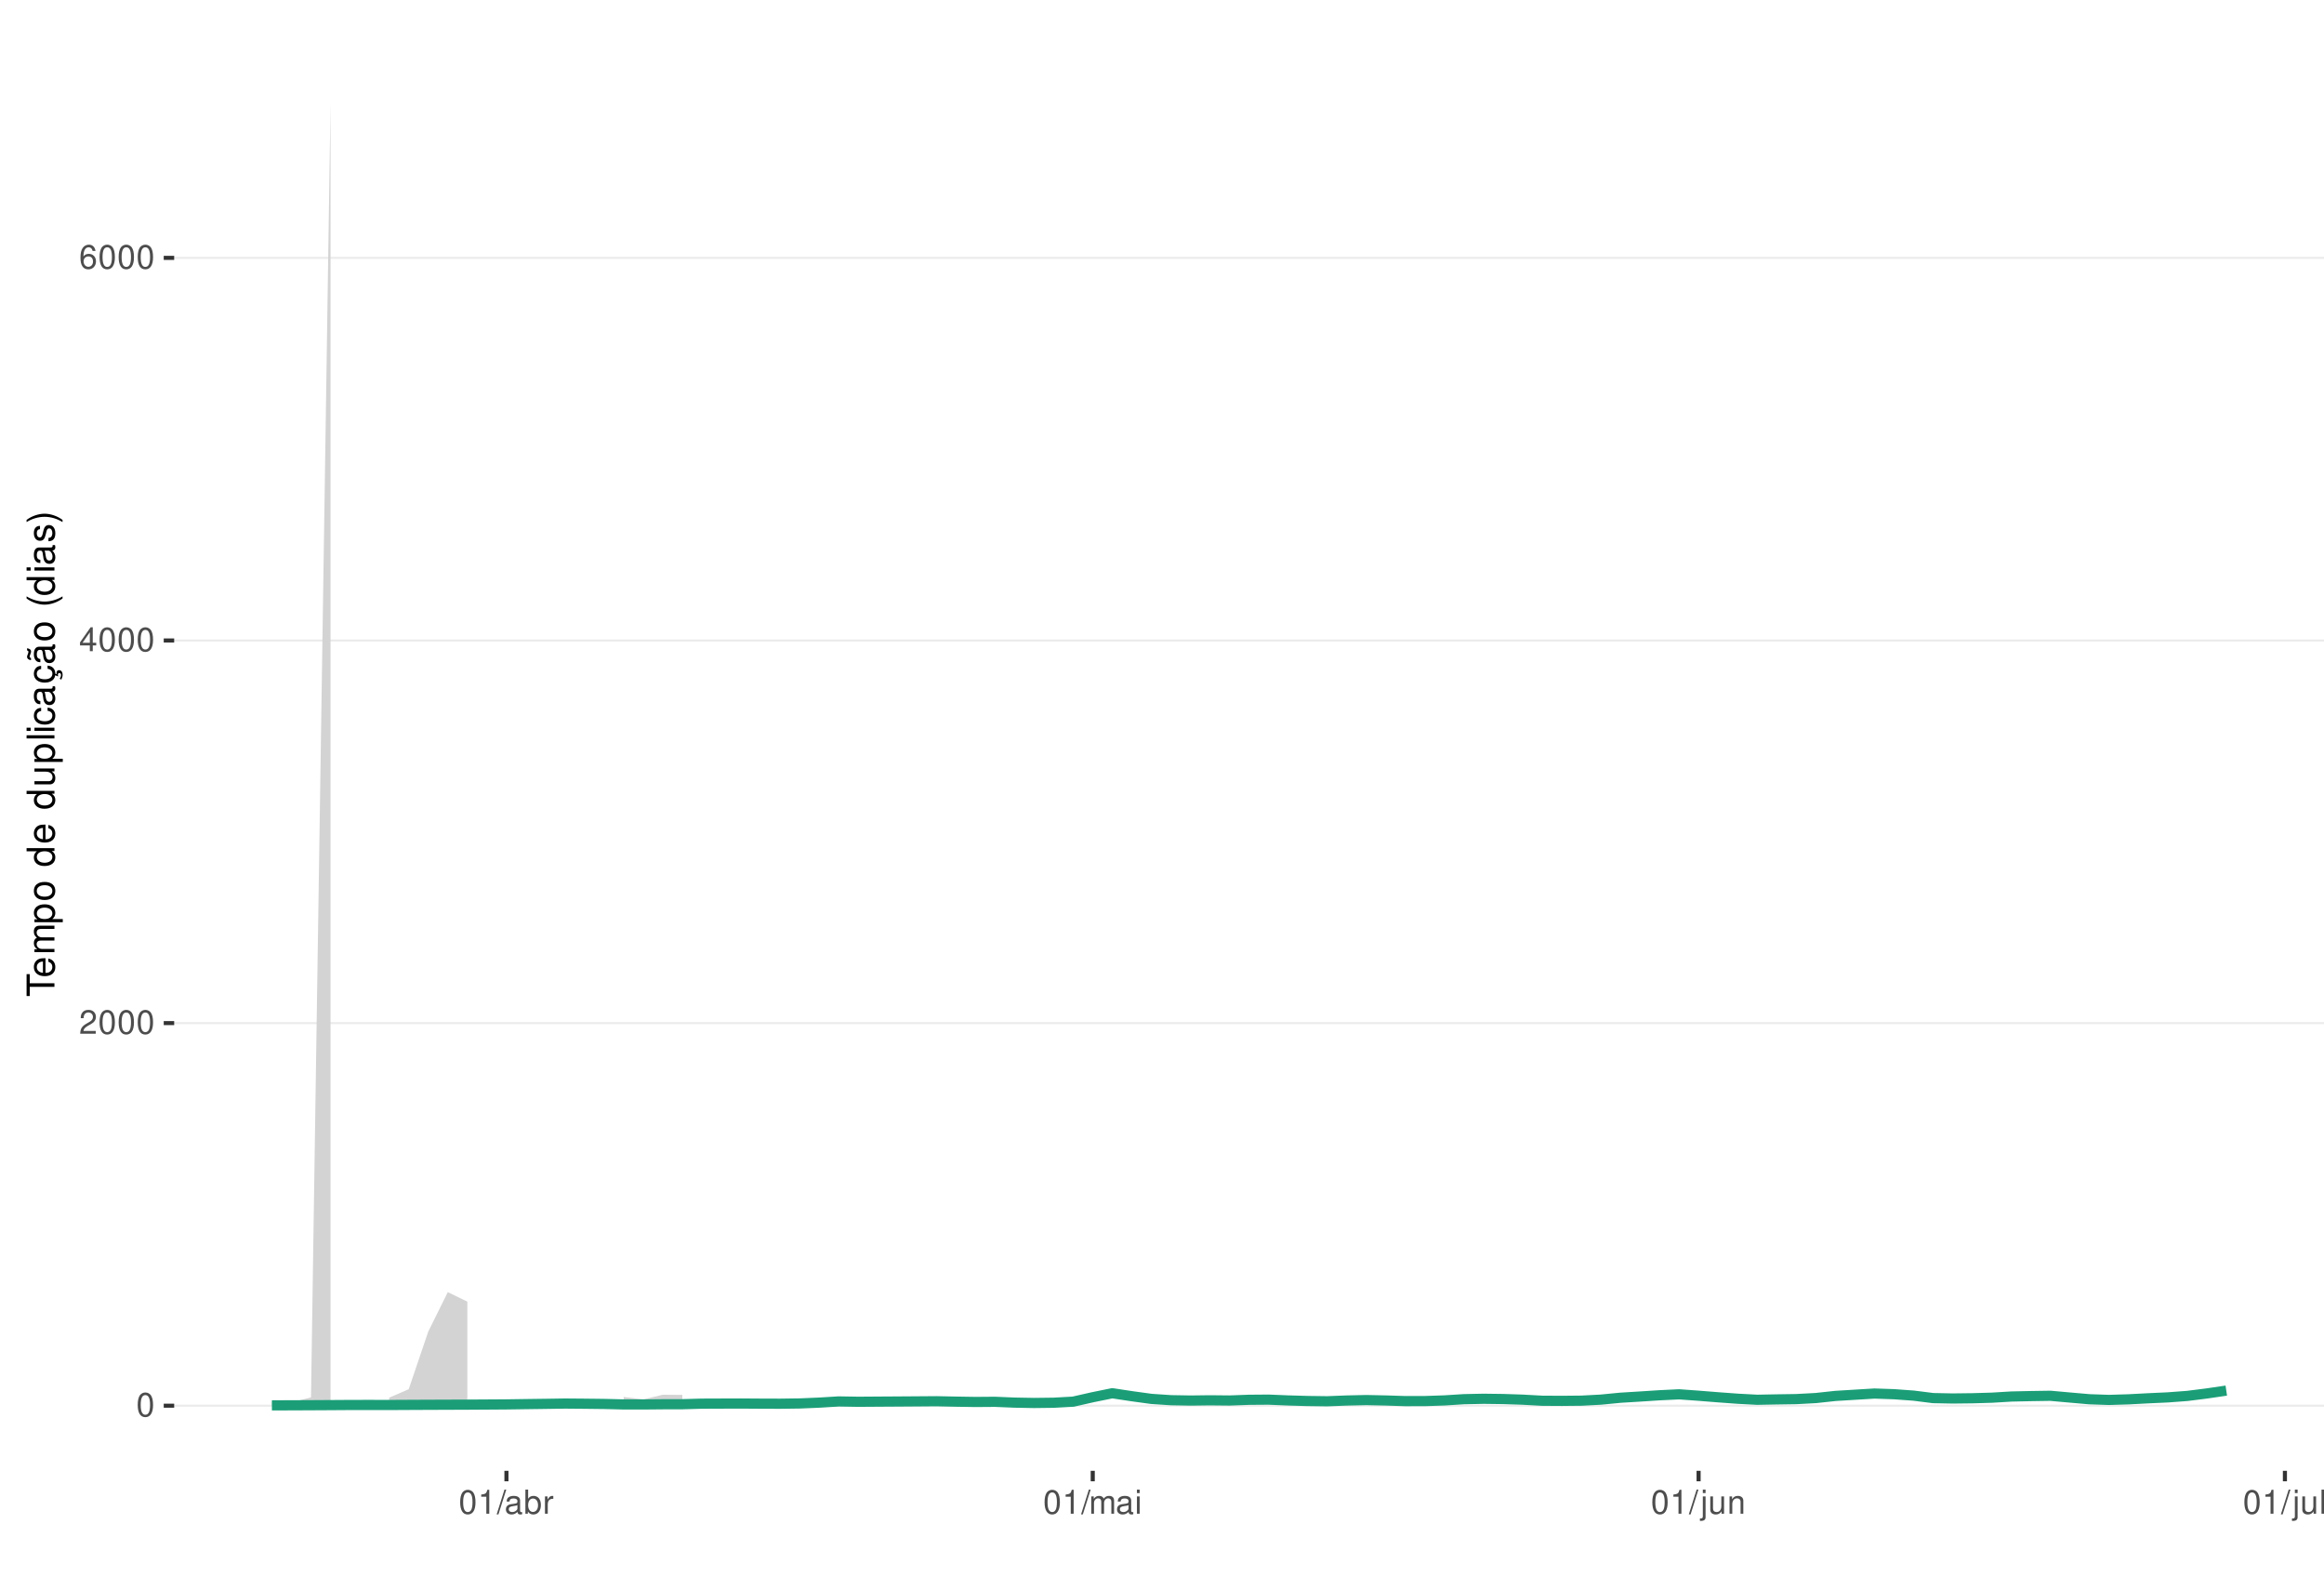
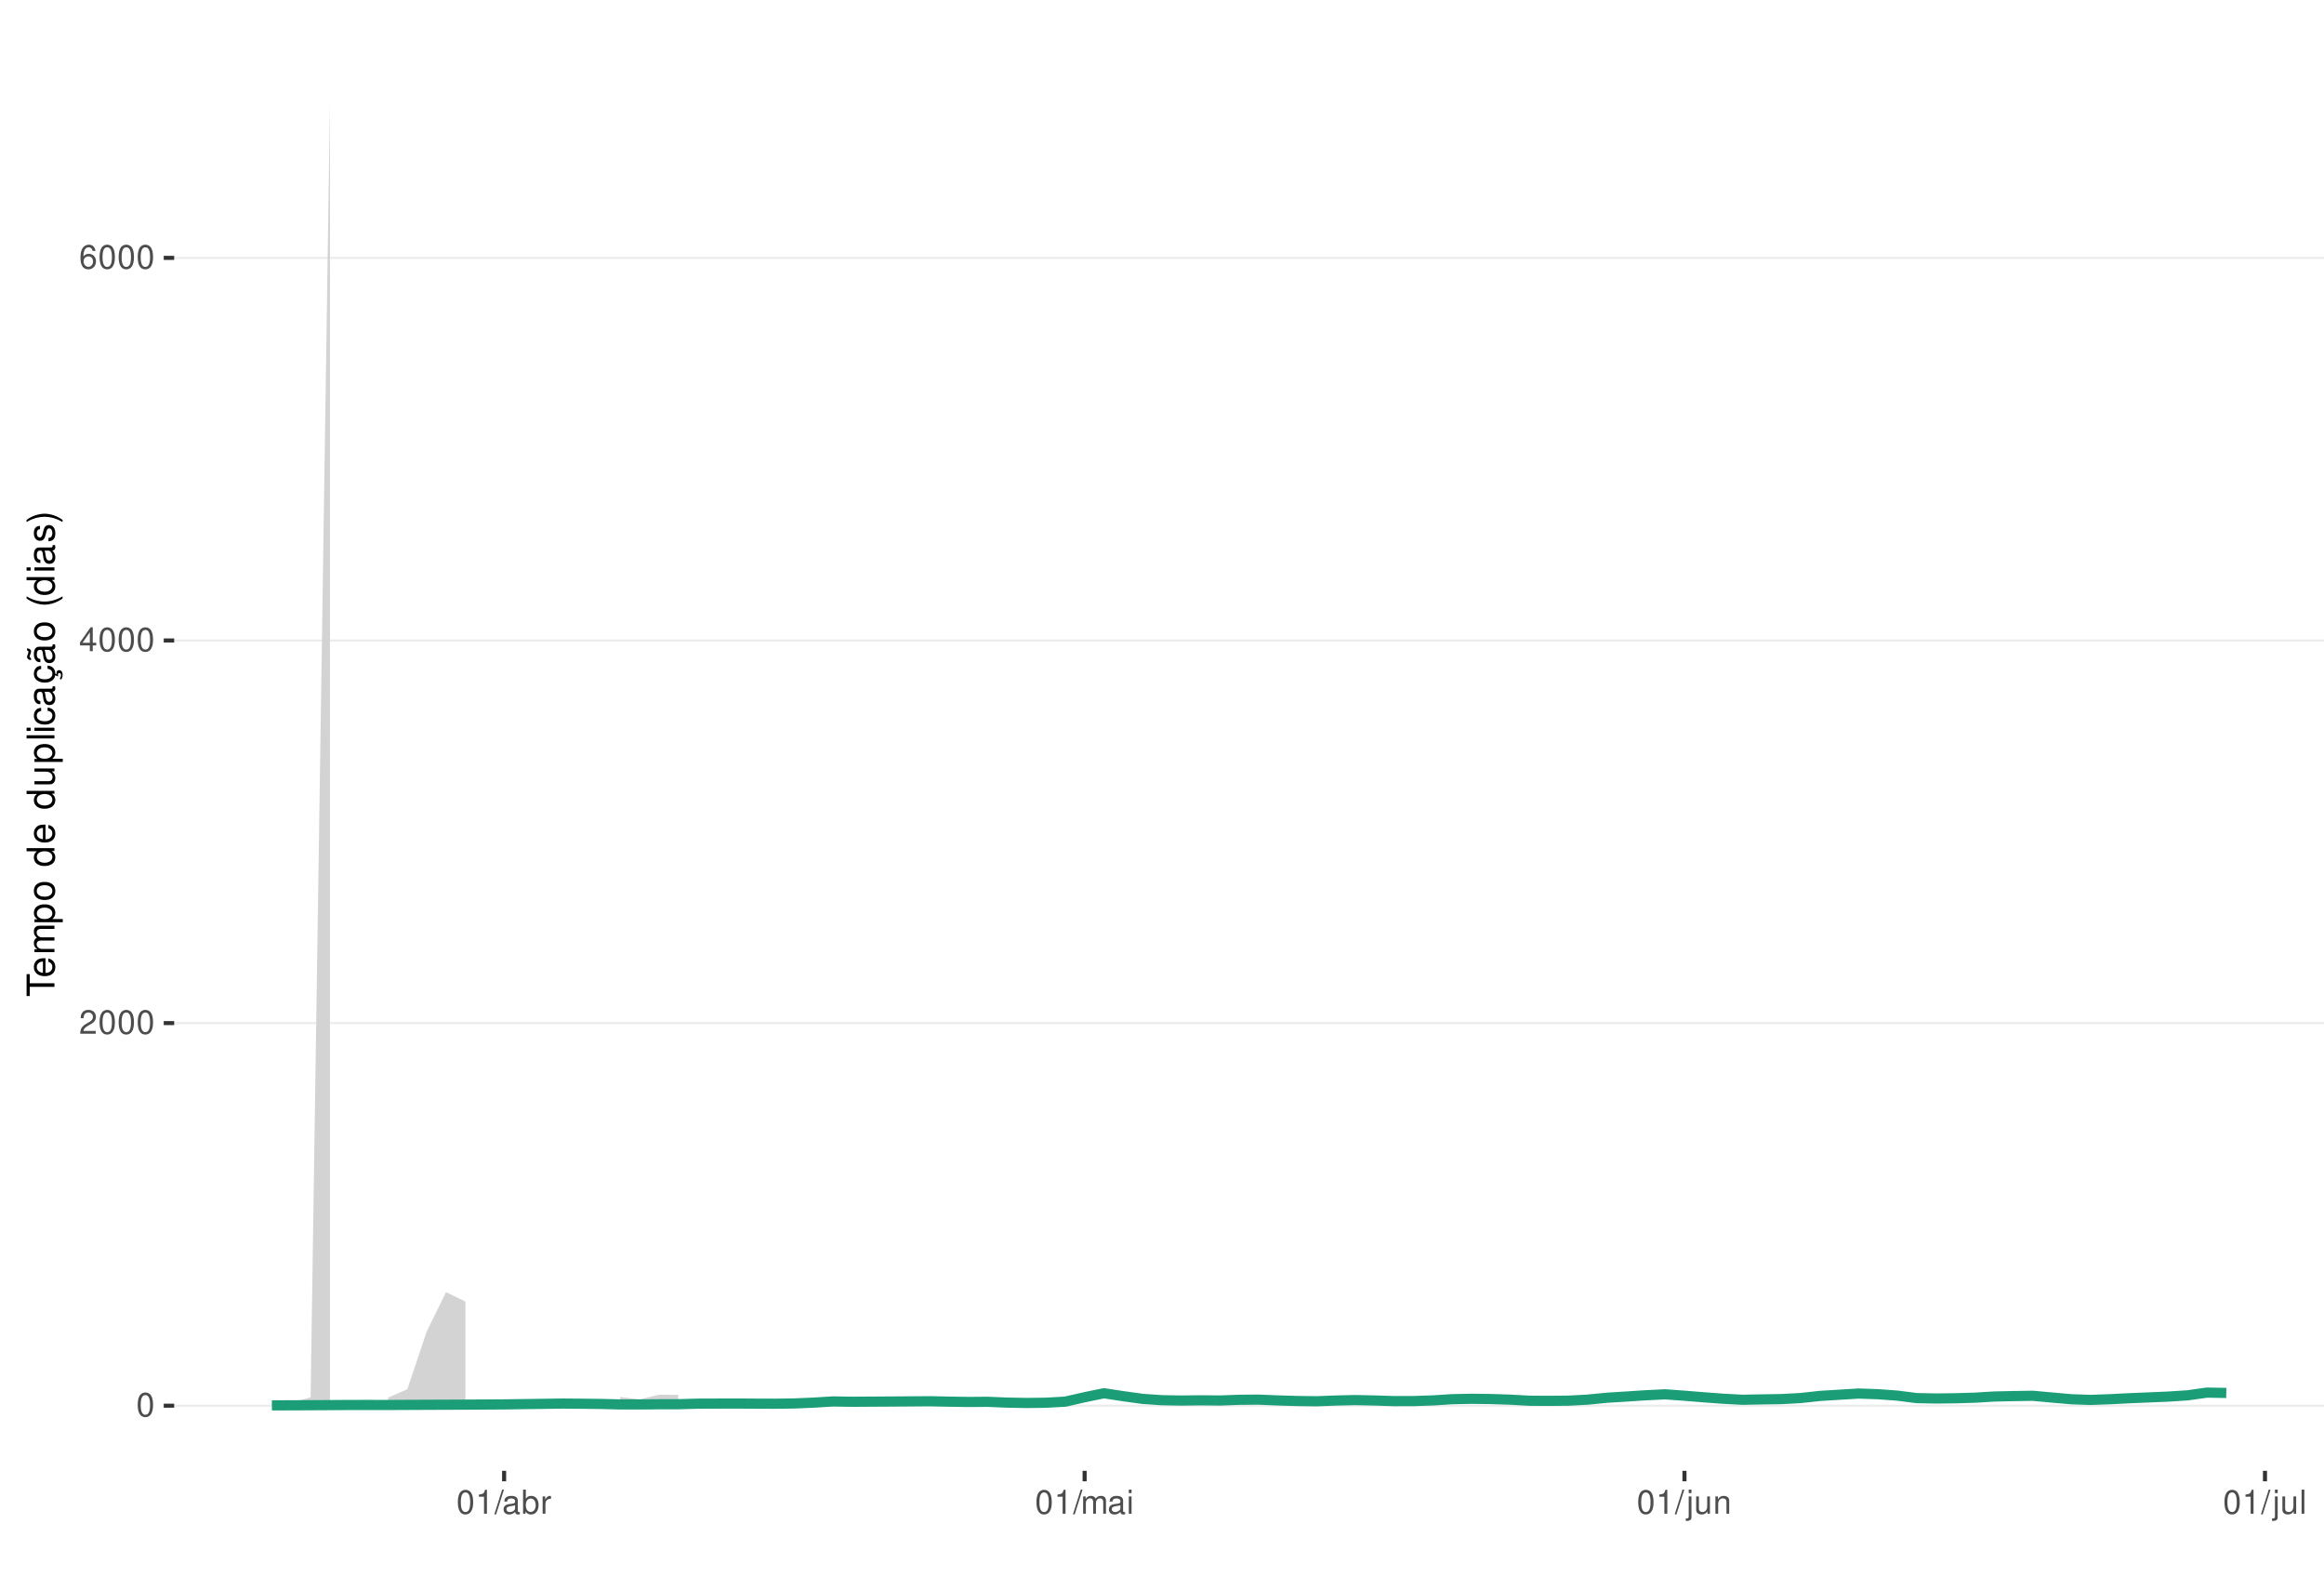
<svg xmlns="http://www.w3.org/2000/svg" xmlns:xlink="http://www.w3.org/1999/xlink" width="609pt" height="413pt" viewBox="0 0 609 413" version="1.1">
  <defs>
    <g>
      <symbol overflow="visible" id="glyph0-0">
        <path style="stroke:none;" d="" />
      </symbol>
      <symbol overflow="visible" id="glyph0-1">
        <path style="stroke:none;" d="M 2.375 -6.266 C 1.812 -6.266 1.297 -6 0.969 -5.578 C 0.578 -5.016 0.375 -4.188 0.375 -3.031 C 0.375 -0.922 1.062 0.203 2.375 0.203 C 3.672 0.203 4.391 -0.922 4.391 -2.984 C 4.391 -4.188 4.203 -5 3.797 -5.578 C 3.469 -6 2.953 -6.266 2.375 -6.266 Z M 2.375 -5.578 C 3.203 -5.578 3.609 -4.75 3.609 -3.047 C 3.609 -1.266 3.219 -0.438 2.359 -0.438 C 1.562 -0.438 1.156 -1.297 1.156 -3.016 C 1.156 -4.75 1.562 -5.578 2.375 -5.578 Z M 2.375 -5.578 " />
      </symbol>
      <symbol overflow="visible" id="glyph0-2">
        <path style="stroke:none;" d="M 4.375 -0.75 L 1.156 -0.75 C 1.234 -1.266 1.5 -1.594 2.266 -2.062 L 3.125 -2.547 C 3.984 -3.016 4.422 -3.656 4.422 -4.438 C 4.422 -4.953 4.219 -5.438 3.859 -5.781 C 3.484 -6.109 3.031 -6.266 2.453 -6.266 C 1.672 -6.266 1.094 -5.984 0.766 -5.438 C 0.547 -5.109 0.453 -4.719 0.438 -4.094 L 1.188 -4.094 C 1.219 -4.516 1.266 -4.766 1.375 -4.984 C 1.578 -5.359 1.969 -5.594 2.438 -5.594 C 3.125 -5.594 3.641 -5.094 3.641 -4.422 C 3.641 -3.906 3.359 -3.484 2.812 -3.172 L 2.016 -2.703 C 0.734 -1.969 0.359 -1.375 0.297 -0.016 L 4.375 -0.016 Z M 4.375 -0.75 " />
      </symbol>
      <symbol overflow="visible" id="glyph0-3">
        <path style="stroke:none;" d="M 2.828 -1.516 L 2.828 0 L 3.594 0 L 3.594 -1.516 L 4.5 -1.516 L 4.5 -2.203 L 3.594 -2.203 L 3.594 -6.266 L 3.031 -6.266 L 0.25 -2.312 L 0.25 -1.516 Z M 2.828 -2.203 L 0.906 -2.203 L 2.828 -4.953 Z M 2.828 -2.203 " />
      </symbol>
      <symbol overflow="visible" id="glyph0-4">
        <path style="stroke:none;" d="M 4.312 -4.625 C 4.156 -5.656 3.5 -6.266 2.578 -6.266 C 1.891 -6.266 1.297 -5.922 0.922 -5.359 C 0.531 -4.75 0.375 -3.984 0.375 -2.859 C 0.375 -1.797 0.516 -1.141 0.891 -0.578 C 1.219 -0.062 1.75 0.203 2.438 0.203 C 3.594 0.203 4.438 -0.672 4.438 -1.891 C 4.438 -3.047 3.656 -3.859 2.562 -3.859 C 1.953 -3.859 1.484 -3.641 1.156 -3.172 C 1.156 -4.719 1.641 -5.578 2.516 -5.578 C 3.062 -5.578 3.422 -5.234 3.547 -4.625 Z M 2.469 -3.188 C 3.203 -3.188 3.656 -2.672 3.656 -1.828 C 3.656 -1.047 3.141 -0.469 2.438 -0.469 C 1.734 -0.469 1.188 -1.078 1.188 -1.875 C 1.188 -2.656 1.719 -3.188 2.469 -3.188 Z M 2.469 -3.188 " />
      </symbol>
      <symbol overflow="visible" id="glyph0-5">
        <path style="stroke:none;" d="M 2.234 -4.453 L 2.234 0 L 3 0 L 3 -6.266 L 2.5 -6.266 C 2.234 -5.297 2.062 -5.172 0.891 -5.016 L 0.891 -4.453 Z M 2.234 -4.453 " />
      </symbol>
      <symbol overflow="visible" id="glyph0-6">
        <path style="stroke:none;" d="M 1.984 -6.312 L -0.062 0.172 L 0.406 0.172 L 2.453 -6.312 Z M 1.984 -6.312 " />
      </symbol>
      <symbol overflow="visible" id="glyph0-7">
        <path style="stroke:none;" d="M 4.625 -0.422 C 4.547 -0.406 4.516 -0.406 4.469 -0.406 C 4.219 -0.406 4.078 -0.531 4.078 -0.766 L 4.078 -3.422 C 4.078 -4.234 3.5 -4.672 2.375 -4.672 C 1.719 -4.672 1.188 -4.469 0.875 -4.141 C 0.672 -3.906 0.578 -3.641 0.562 -3.188 L 1.297 -3.188 C 1.344 -3.75 1.672 -4 2.359 -4 C 3.016 -4 3.375 -3.75 3.375 -3.328 L 3.375 -3.141 C 3.359 -2.828 3.203 -2.703 2.609 -2.625 C 1.594 -2.5 1.438 -2.469 1.156 -2.359 C 0.625 -2.125 0.359 -1.734 0.359 -1.141 C 0.359 -0.312 0.938 0.203 1.859 0.203 C 2.422 0.203 2.875 0 3.391 -0.469 C 3.438 0 3.672 0.203 4.141 0.203 C 4.297 0.203 4.391 0.188 4.625 0.125 Z M 3.375 -1.422 C 3.375 -1.188 3.297 -1.031 3.078 -0.844 C 2.781 -0.578 2.438 -0.438 2.016 -0.438 C 1.453 -0.438 1.109 -0.703 1.109 -1.156 C 1.109 -1.641 1.422 -1.875 2.203 -1.984 C 2.984 -2.094 3.125 -2.125 3.375 -2.234 Z M 3.375 -1.422 " />
      </symbol>
      <symbol overflow="visible" id="glyph0-8">
        <path style="stroke:none;" d="M 0.469 -6.312 L 0.469 0 L 1.109 0 L 1.109 -0.578 C 1.469 -0.047 1.922 0.203 2.547 0.203 C 3.75 0.203 4.531 -0.781 4.531 -2.281 C 4.531 -3.75 3.797 -4.672 2.594 -4.672 C 1.969 -4.672 1.531 -4.438 1.188 -3.922 L 1.188 -6.312 Z M 2.453 -3.984 C 3.25 -3.984 3.781 -3.297 3.781 -2.203 C 3.781 -1.172 3.234 -0.469 2.453 -0.469 C 1.672 -0.469 1.188 -1.172 1.188 -2.234 C 1.188 -3.297 1.672 -3.984 2.453 -3.984 Z M 2.453 -3.984 " />
      </symbol>
      <symbol overflow="visible" id="glyph0-9">
        <path style="stroke:none;" d="M 0.594 -4.531 L 0.594 0 L 1.328 0 L 1.328 -2.359 C 1.328 -3.438 1.781 -3.938 2.781 -3.906 L 2.781 -4.641 C 2.656 -4.656 2.594 -4.672 2.5 -4.672 C 2.031 -4.672 1.672 -4.391 1.266 -3.719 L 1.266 -4.531 Z M 0.594 -4.531 " />
      </symbol>
      <symbol overflow="visible" id="glyph0-10">
        <path style="stroke:none;" d="M 0.609 -4.531 L 0.609 0 L 1.328 0 L 1.328 -2.844 C 1.328 -3.5 1.812 -4.031 2.391 -4.031 C 2.938 -4.031 3.234 -3.703 3.234 -3.125 L 3.234 0 L 3.969 0 L 3.969 -2.844 C 3.969 -3.5 4.438 -4.031 5.031 -4.031 C 5.562 -4.031 5.875 -3.703 5.875 -3.125 L 5.875 0 L 6.594 0 L 6.594 -3.406 C 6.594 -4.219 6.125 -4.672 5.281 -4.672 C 4.672 -4.672 4.312 -4.484 3.891 -3.969 C 3.625 -4.453 3.25 -4.672 2.672 -4.672 C 2.062 -4.672 1.656 -4.438 1.266 -3.891 L 1.266 -4.531 Z M 0.609 -4.531 " />
      </symbol>
      <symbol overflow="visible" id="glyph0-11">
        <path style="stroke:none;" d="M 1.297 -4.531 L 0.578 -4.531 L 0.578 0 L 1.297 0 Z M 1.297 -6.312 L 0.578 -6.312 L 0.578 -5.406 L 1.297 -5.406 Z M 1.297 -6.312 " />
      </symbol>
      <symbol overflow="visible" id="glyph0-12">
        <path style="stroke:none;" d="M 0.609 -4.531 L 0.609 0.656 C 0.609 1.109 0.469 1.25 0.016 1.25 C -0.031 1.25 -0.062 1.25 -0.156 1.25 L -0.156 1.859 C -0.062 1.875 -0.031 1.891 0.094 1.891 C 0.906 1.891 1.328 1.562 1.328 0.938 L 1.328 -4.531 Z M 1.328 -6.312 L 0.609 -6.312 L 0.609 -5.406 L 1.328 -5.406 Z M 1.328 -6.312 " />
      </symbol>
      <symbol overflow="visible" id="glyph0-13">
        <path style="stroke:none;" d="M 4.172 0 L 4.172 -4.531 L 3.453 -4.531 L 3.453 -1.969 C 3.453 -1.031 2.969 -0.438 2.219 -0.438 C 1.641 -0.438 1.281 -0.781 1.281 -1.328 L 1.281 -4.531 L 0.562 -4.531 L 0.562 -1.031 C 0.562 -0.281 1.125 0.203 2.016 0.203 C 2.672 0.203 3.094 -0.031 3.516 -0.625 L 3.516 0 Z M 4.172 0 " />
      </symbol>
      <symbol overflow="visible" id="glyph0-14">
        <path style="stroke:none;" d="M 0.609 -4.531 L 0.609 0 L 1.328 0 L 1.328 -2.5 C 1.328 -3.422 1.812 -4.031 2.562 -4.031 C 3.141 -4.031 3.5 -3.688 3.5 -3.141 L 3.5 0 L 4.219 0 L 4.219 -3.422 C 4.219 -4.188 3.656 -4.672 2.781 -4.672 C 2.109 -4.672 1.672 -4.406 1.266 -3.781 L 1.266 -4.531 Z M 0.609 -4.531 " />
      </symbol>
      <symbol overflow="visible" id="glyph0-15">
        <path style="stroke:none;" d="M 1.312 -6.312 L 0.594 -6.312 L 0.594 0 L 1.312 0 Z M 1.312 -6.312 " />
      </symbol>
      <symbol overflow="visible" id="glyph1-0">
        <path style="stroke:none;" d="" />
      </symbol>
      <symbol overflow="visible" id="glyph1-1">
        <path style="stroke:none;" d="M -6.469 -3.547 L -6.469 -5.938 L -7.297 -5.938 L -7.297 -0.203 L -6.469 -0.203 L -6.469 -2.609 L 0 -2.609 L 0 -3.547 Z M -6.469 -3.547 " />
      </symbol>
      <symbol overflow="visible" id="glyph1-2">
        <path style="stroke:none;" d="M -2.344 -5.125 C -3.141 -5.125 -3.625 -5.062 -4.016 -4.922 C -4.875 -4.578 -5.391 -3.781 -5.391 -2.797 C -5.391 -1.344 -4.281 -0.406 -2.547 -0.406 C -0.812 -0.406 0.234 -1.297 0.234 -2.781 C 0.234 -3.984 -0.453 -4.812 -1.594 -5.016 L -1.594 -4.188 C -0.906 -3.953 -0.547 -3.484 -0.547 -2.812 C -0.547 -2.281 -0.781 -1.828 -1.219 -1.547 C -1.516 -1.344 -1.812 -1.281 -2.344 -1.266 Z M -3.016 -1.297 C -3.984 -1.359 -4.625 -1.953 -4.625 -2.797 C -4.625 -3.641 -3.953 -4.234 -3.016 -4.234 Z M -3.016 -1.297 " />
      </symbol>
      <symbol overflow="visible" id="glyph1-3">
        <path style="stroke:none;" d="M -5.234 -0.703 L 0 -0.703 L 0 -1.547 L -3.297 -1.547 C -4.047 -1.547 -4.656 -2.094 -4.656 -2.766 C -4.656 -3.391 -4.281 -3.734 -3.609 -3.734 L 0 -3.734 L 0 -4.578 L -3.297 -4.578 C -4.047 -4.578 -4.656 -5.125 -4.656 -5.812 C -4.656 -6.422 -4.266 -6.781 -3.609 -6.781 L 0 -6.781 L 0 -7.625 L -3.938 -7.625 C -4.875 -7.625 -5.391 -7.078 -5.391 -6.094 C -5.391 -5.406 -5.188 -4.984 -4.594 -4.484 C -5.156 -4.188 -5.391 -3.766 -5.391 -3.078 C -5.391 -2.375 -5.125 -1.906 -4.5 -1.469 L -5.234 -1.469 Z M -5.234 -0.703 " />
      </symbol>
      <symbol overflow="visible" id="glyph1-4">
        <path style="stroke:none;" d="M 2.188 -0.547 L 2.188 -1.375 L -0.547 -1.375 C -0.016 -1.812 0.234 -2.312 0.234 -2.984 C 0.234 -4.344 -0.859 -5.234 -2.531 -5.234 C -4.297 -5.234 -5.391 -4.375 -5.391 -2.984 C -5.391 -2.266 -5.062 -1.703 -4.453 -1.312 L -5.234 -1.312 L -5.234 -0.547 Z M -4.609 -2.844 C -4.609 -3.766 -3.797 -4.359 -2.547 -4.359 C -1.359 -4.359 -0.547 -3.75 -0.547 -2.844 C -0.547 -1.953 -1.344 -1.375 -2.578 -1.375 C -3.812 -1.375 -4.609 -1.953 -4.609 -2.844 Z M -4.609 -2.844 " />
      </symbol>
      <symbol overflow="visible" id="glyph1-5">
        <path style="stroke:none;" d="M -5.391 -2.719 C -5.391 -1.234 -4.344 -0.359 -2.578 -0.359 C -0.812 -0.359 0.234 -1.234 0.234 -2.734 C 0.234 -4.203 -0.812 -5.094 -2.547 -5.094 C -4.359 -5.094 -5.391 -4.234 -5.391 -2.719 Z M -4.625 -2.734 C -4.625 -3.672 -3.844 -4.234 -2.547 -4.234 C -1.312 -4.234 -0.547 -3.656 -0.547 -2.734 C -0.547 -1.797 -1.312 -1.234 -2.578 -1.234 C -3.844 -1.234 -4.625 -1.797 -4.625 -2.734 Z M -4.625 -2.734 " />
      </symbol>
      <symbol overflow="visible" id="glyph1-6">
        <path style="stroke:none;" d="" />
      </symbol>
      <symbol overflow="visible" id="glyph1-7">
        <path style="stroke:none;" d="M -7.297 -4.953 L -7.297 -4.125 L -4.578 -4.125 C -5.109 -3.766 -5.391 -3.203 -5.391 -2.516 C -5.391 -1.156 -4.297 -0.266 -2.625 -0.266 C -0.859 -0.266 0.234 -1.125 0.234 -2.547 C 0.234 -3.266 -0.047 -3.766 -0.688 -4.203 L 0 -4.203 L 0 -4.953 Z M -4.609 -2.656 C -4.609 -3.547 -3.812 -4.125 -2.562 -4.125 C -1.344 -4.125 -0.547 -3.547 -0.547 -2.656 C -0.547 -1.734 -1.359 -1.125 -2.578 -1.125 C -3.797 -1.125 -4.609 -1.734 -4.609 -2.656 Z M -4.609 -2.656 " />
      </symbol>
      <symbol overflow="visible" id="glyph1-8">
        <path style="stroke:none;" d="M 0 -4.812 L -5.234 -4.812 L -5.234 -3.984 L -2.266 -3.984 C -1.203 -3.984 -0.5 -3.438 -0.5 -2.562 C -0.5 -1.906 -0.906 -1.484 -1.531 -1.484 L -5.234 -1.484 L -5.234 -0.656 L -1.203 -0.656 C -0.328 -0.656 0.234 -1.297 0.234 -2.312 C 0.234 -3.094 -0.047 -3.578 -0.734 -4.062 L 0 -4.062 Z M 0 -4.812 " />
      </symbol>
      <symbol overflow="visible" id="glyph1-9">
        <path style="stroke:none;" d="M -7.297 -1.516 L -7.297 -0.688 L 0 -0.688 L 0 -1.516 Z M -7.297 -1.516 " />
      </symbol>
      <symbol overflow="visible" id="glyph1-10">
        <path style="stroke:none;" d="M -5.234 -1.5 L -5.234 -0.672 L 0 -0.672 L 0 -1.5 Z M -7.297 -1.5 L -7.297 -0.656 L -6.234 -0.656 L -6.234 -1.5 Z M -7.297 -1.5 " />
      </symbol>
      <symbol overflow="visible" id="glyph1-11">
        <path style="stroke:none;" d="M -3.484 -4.703 C -3.984 -4.672 -4.312 -4.562 -4.609 -4.359 C -5.094 -4 -5.391 -3.375 -5.391 -2.641 C -5.391 -1.219 -4.266 -0.312 -2.531 -0.312 C -0.844 -0.312 0.234 -1.203 0.234 -2.625 C 0.234 -3.875 -0.516 -4.672 -1.797 -4.766 L -1.797 -3.938 C -0.953 -3.797 -0.547 -3.359 -0.547 -2.656 C -0.547 -1.734 -1.297 -1.188 -2.531 -1.188 C -3.844 -1.188 -4.625 -1.719 -4.625 -2.625 C -4.625 -3.328 -4.203 -3.766 -3.484 -3.875 Z M -3.484 -4.703 " />
      </symbol>
      <symbol overflow="visible" id="glyph1-12">
        <path style="stroke:none;" d="M -0.484 -5.344 C -0.469 -5.266 -0.469 -5.219 -0.469 -5.172 C -0.469 -4.875 -0.625 -4.719 -0.875 -4.719 L -3.953 -4.719 C -4.891 -4.719 -5.391 -4.047 -5.391 -2.75 C -5.391 -1.984 -5.172 -1.375 -4.781 -1.016 C -4.516 -0.766 -4.203 -0.672 -3.688 -0.656 L -3.688 -1.484 C -4.328 -1.562 -4.625 -1.938 -4.625 -2.719 C -4.625 -3.484 -4.344 -3.891 -3.844 -3.891 L -3.625 -3.891 C -3.266 -3.875 -3.125 -3.703 -3.047 -3.016 C -2.891 -1.844 -2.844 -1.656 -2.719 -1.344 C -2.453 -0.734 -2 -0.422 -1.312 -0.422 C -0.375 -0.422 0.234 -1.078 0.234 -2.141 C 0.234 -2.797 0 -3.328 -0.547 -3.922 C 0 -3.984 0.234 -4.234 0.234 -4.781 C 0.234 -4.953 0.203 -5.062 0.141 -5.344 Z M -1.656 -3.891 C -1.375 -3.891 -1.203 -3.812 -0.969 -3.562 C -0.656 -3.219 -0.5 -2.812 -0.5 -2.312 C -0.5 -1.672 -0.812 -1.297 -1.344 -1.297 C -1.891 -1.297 -2.172 -1.656 -2.297 -2.547 C -2.422 -3.438 -2.453 -3.609 -2.594 -3.891 Z M -1.656 -3.891 " />
      </symbol>
      <symbol overflow="visible" id="glyph1-13">
        <path style="stroke:none;" d="M 0.234 -2.641 C 0.234 -3.875 -0.547 -4.703 -1.797 -4.766 L -1.797 -3.938 C -0.953 -3.797 -0.531 -3.359 -0.531 -2.656 C -0.531 -1.734 -1.281 -1.188 -2.516 -1.188 C -3.844 -1.188 -4.625 -1.719 -4.625 -2.625 C -4.625 -3.328 -4.203 -3.766 -3.484 -3.875 L -3.484 -4.703 C -3.984 -4.672 -4.312 -4.562 -4.609 -4.359 C -5.094 -4 -5.391 -3.375 -5.391 -2.641 C -5.391 -1.219 -4.266 -0.312 -2.531 -0.312 C -1.469 -0.312 -0.625 -0.672 -0.156 -1.312 C 0.047 -1.594 0.125 -1.812 0.203 -2.25 L 0.922 -1.938 L 0.984 -2.062 C 0.938 -2.188 0.906 -2.25 0.906 -2.375 C 0.906 -2.656 1.047 -2.828 1.281 -2.828 C 1.547 -2.828 1.734 -2.594 1.734 -2.297 C 1.734 -2.031 1.672 -1.844 1.438 -1.406 L 1.406 -1.312 L 1.812 -1.094 C 2.078 -1.75 2.141 -1.953 2.141 -2.344 C 2.141 -3.109 1.781 -3.578 1.203 -3.578 C 0.781 -3.578 0.547 -3.297 0.547 -2.797 C 0.547 -2.703 0.547 -2.641 0.562 -2.516 Z M 0.234 -2.641 " />
      </symbol>
      <symbol overflow="visible" id="glyph1-14">
        <path style="stroke:none;" d="M -0.484 -5.344 C -0.469 -5.266 -0.469 -5.219 -0.469 -5.172 C -0.469 -4.875 -0.625 -4.719 -0.875 -4.719 L -3.953 -4.719 C -4.891 -4.719 -5.391 -4.047 -5.391 -2.75 C -5.391 -1.984 -5.172 -1.375 -4.781 -1.016 C -4.516 -0.766 -4.203 -0.672 -3.688 -0.656 L -3.688 -1.484 C -4.328 -1.562 -4.625 -1.938 -4.625 -2.719 C -4.625 -3.484 -4.344 -3.891 -3.844 -3.891 L -3.625 -3.891 C -3.266 -3.875 -3.125 -3.703 -3.047 -3.016 C -2.891 -1.844 -2.844 -1.656 -2.719 -1.344 C -2.453 -0.734 -2 -0.422 -1.312 -0.422 C -0.375 -0.422 0.234 -1.078 0.234 -2.141 C 0.234 -2.797 0 -3.328 -0.547 -3.922 C 0 -3.984 0.234 -4.234 0.234 -4.781 C 0.234 -4.953 0.203 -5.062 0.141 -5.344 Z M -1.656 -3.891 C -1.375 -3.891 -1.203 -3.812 -0.969 -3.562 C -0.656 -3.219 -0.5 -2.812 -0.5 -2.312 C -0.5 -1.672 -0.812 -1.297 -1.344 -1.297 C -1.891 -1.297 -2.172 -1.656 -2.297 -2.547 C -2.422 -3.438 -2.453 -3.609 -2.594 -3.891 Z M -7.172 -3.75 C -6.922 -3.672 -6.812 -3.547 -6.812 -3.375 C -6.812 -3.25 -6.875 -2.984 -6.984 -2.734 C -7.156 -2.312 -7.172 -2.25 -7.172 -2.047 C -7.172 -1.594 -6.797 -1.297 -6.141 -1.188 L -6.141 -1.766 C -6.375 -1.812 -6.5 -1.938 -6.5 -2.094 C -6.5 -2.203 -6.469 -2.344 -6.375 -2.578 C -6.156 -3.156 -6.125 -3.234 -6.125 -3.438 C -6.125 -3.922 -6.484 -4.219 -7.172 -4.312 Z M -7.172 -3.75 " />
      </symbol>
      <symbol overflow="visible" id="glyph1-15">
        <path style="stroke:none;" d="M -7.297 -2.359 C -5.984 -1.359 -4.156 -0.734 -2.594 -0.734 C -1.016 -0.734 0.812 -1.359 2.125 -2.359 L 2.125 -2.906 C 0.688 -2.031 -0.984 -1.547 -2.594 -1.547 C -4.188 -1.547 -5.875 -2.031 -7.297 -2.906 Z M -7.297 -2.359 " />
      </symbol>
      <symbol overflow="visible" id="glyph1-16">
        <path style="stroke:none;" d="M -3.781 -4.375 C -4.812 -4.375 -5.391 -3.688 -5.391 -2.484 C -5.391 -1.266 -4.766 -0.469 -3.797 -0.469 C -2.969 -0.469 -2.578 -0.891 -2.281 -2.125 L -2.094 -2.906 C -1.953 -3.484 -1.734 -3.719 -1.375 -3.719 C -0.875 -3.719 -0.547 -3.234 -0.547 -2.5 C -0.547 -2.047 -0.672 -1.672 -0.891 -1.453 C -1.047 -1.328 -1.188 -1.266 -1.562 -1.219 L -1.562 -0.344 C -0.344 -0.375 0.234 -1.062 0.234 -2.438 C 0.234 -3.75 -0.422 -4.594 -1.438 -4.594 C -2.203 -4.594 -2.641 -4.156 -2.891 -3.109 L -3.078 -2.312 C -3.234 -1.625 -3.453 -1.344 -3.828 -1.344 C -4.312 -1.344 -4.625 -1.766 -4.625 -2.453 C -4.625 -3.125 -4.328 -3.484 -3.781 -3.5 Z M -3.781 -4.375 " />
      </symbol>
      <symbol overflow="visible" id="glyph1-17">
        <path style="stroke:none;" d="M 2.125 -0.938 C 0.812 -1.938 -1.016 -2.562 -2.578 -2.562 C -4.156 -2.562 -5.984 -1.938 -7.297 -0.938 L -7.297 -0.375 C -5.859 -1.266 -4.188 -1.75 -2.578 -1.75 C -0.984 -1.75 0.703 -1.266 2.125 -0.375 Z M 2.125 -0.938 " />
      </symbol>
    </g>
    <clipPath id="clip1">
      <path d="M 45.645 9.961 L 609 9.961 L 609 385.328 L 45.645 385.328 Z M 45.645 9.961 " />
    </clipPath>
    <clipPath id="clip2">
      <path d="M 45.645 368 L 609 368 L 609 369 L 45.645 369 Z M 45.645 368 " />
    </clipPath>
    <clipPath id="clip3">
      <path d="M 45.645 267 L 609 267 L 609 269 L 45.645 269 Z M 45.645 267 " />
    </clipPath>
    <clipPath id="clip4">
      <path d="M 45.645 167 L 609 167 L 609 169 L 45.645 169 Z M 45.645 167 " />
    </clipPath>
    <clipPath id="clip5">
      <path d="M 45.645 67 L 609 67 L 609 68 L 45.645 68 Z M 45.645 67 " />
    </clipPath>
  </defs>
  <g id="surface344">
    <rect x="0" y="0" width="609" height="413" style="fill:rgb(100%,100%,100%);fill-opacity:1;stroke:none;" />
    <rect x="0" y="0" width="609" height="413" style="fill:rgb(100%,100%,100%);fill-opacity:1;stroke:none;" />
    <path style="fill:none;stroke-width:1.067;stroke-linecap:round;stroke-linejoin:round;stroke:rgb(100%,100%,100%);stroke-opacity:1;stroke-miterlimit:10;" d="M 0 413 L 609 413 L 609 0 L 0 0 Z M 0 413 " />
    <g clip-path="url(#clip1)" clip-rule="nonzero">
      <path style=" stroke:none;fill-rule:nonzero;fill:rgb(100%,100%,100%);fill-opacity:1;" d="M 45.645 385.328 L 609 385.328 L 609 9.961 L 45.645 9.961 Z M 45.645 385.328 " />
    </g>
    <g clip-path="url(#clip2)" clip-rule="nonzero">
      <path style="fill:none;stroke-width:0.533;stroke-linecap:butt;stroke-linejoin:round;stroke:rgb(92.157%,92.157%,92.157%);stroke-opacity:1;stroke-miterlimit:10;" d="M 45.645 368.266 L 609 368.266 " />
    </g>
    <g clip-path="url(#clip3)" clip-rule="nonzero">
      <path style="fill:none;stroke-width:0.533;stroke-linecap:butt;stroke-linejoin:round;stroke:rgb(92.157%,92.157%,92.157%);stroke-opacity:1;stroke-miterlimit:10;" d="M 45.645 268.031 L 609 268.031 " />
    </g>
    <g clip-path="url(#clip4)" clip-rule="nonzero">
      <path style="fill:none;stroke-width:0.533;stroke-linecap:butt;stroke-linejoin:round;stroke:rgb(92.157%,92.157%,92.157%);stroke-opacity:1;stroke-miterlimit:10;" d="M 45.645 167.797 L 609 167.797 " />
    </g>
    <g clip-path="url(#clip5)" clip-rule="nonzero">
      <path style="fill:none;stroke-width:0.533;stroke-linecap:butt;stroke-linejoin:round;stroke:rgb(92.157%,92.157%,92.157%);stroke-opacity:1;stroke-miterlimit:10;" d="M 45.645 67.559 L 609 67.559 " />
    </g>
-     <path style=" stroke:none;fill-rule:nonzero;fill:rgb(82.745%,82.745%,82.745%);fill-opacity:1;" d="M 71.254 367.281 L 76.375 367.434 L 81.496 366.082 L 86.617 27.023 L 86.617 368.191 L 76.375 368.215 L 71.254 368.223 Z M 71.254 367.281 " />
-     <path style=" stroke:none;fill-rule:nonzero;fill:rgb(82.745%,82.745%,82.745%);fill-opacity:1;" d="M 101.98 366.164 L 107.102 363.949 L 112.223 348.848 L 117.344 338.512 L 122.465 341.008 L 122.465 368.129 L 117.344 368.141 L 112.223 368.148 L 101.98 368.172 Z M 101.98 366.164 " />
-     <path style=" stroke:none;fill-rule:nonzero;fill:rgb(82.745%,82.745%,82.745%);fill-opacity:1;" d="M 163.438 365.98 L 168.559 366.625 L 173.68 365.395 L 178.801 365.441 L 178.801 368.059 L 173.68 368.066 L 168.559 368.086 L 163.438 368.086 Z M 163.438 365.98 " />
-     <path style="fill:none;stroke-width:2.667;stroke-linecap:butt;stroke-linejoin:round;stroke:rgb(10.588%,61.961%,46.667%);stroke-opacity:1;stroke-miterlimit:10;" d="M 71.254 368.18 L 76.375 368.164 L 81.496 368.141 L 86.617 368.113 L 91.738 368.078 L 96.859 368.07 L 101.98 368.082 L 107.102 368.055 L 112.223 368.031 L 122.465 367.992 L 127.586 367.961 L 132.711 367.926 L 137.832 367.852 L 142.953 367.785 L 148.074 367.707 L 153.195 367.75 L 158.316 367.809 L 163.438 367.934 L 168.559 367.938 L 173.68 367.891 L 178.801 367.879 L 183.922 367.734 L 189.043 367.715 L 194.164 367.699 L 199.289 367.734 L 204.41 367.75 L 209.531 367.68 L 214.652 367.465 L 219.773 367.152 L 224.895 367.238 L 230.016 367.203 L 235.137 367.172 L 240.258 367.137 L 245.379 367.098 L 250.5 367.207 L 255.621 367.289 L 260.746 367.25 L 265.867 367.461 L 270.988 367.555 L 276.109 367.492 L 281.23 367.207 L 286.352 366.047 L 291.473 365.004 L 296.594 365.781 L 301.715 366.484 L 306.836 366.828 L 311.957 366.918 L 317.078 366.855 L 322.199 366.906 L 327.324 366.719 L 332.445 366.68 L 337.566 366.891 L 342.688 367.039 L 347.809 367.105 L 352.93 366.906 L 358.051 366.793 L 363.172 366.902 L 368.293 367.066 L 373.414 367.055 L 378.535 366.883 L 383.656 366.559 L 388.781 366.453 L 393.902 366.52 L 399.023 366.688 L 404.145 366.969 L 409.266 367 L 414.387 366.949 L 419.508 366.68 L 424.629 366.18 L 429.75 365.867 L 434.871 365.535 L 439.992 365.285 L 445.113 365.656 L 450.238 366.066 L 455.359 366.441 L 460.48 366.715 L 465.602 366.617 L 470.723 366.539 L 475.844 366.262 L 480.965 365.707 L 491.207 365.082 L 496.328 365.258 L 501.449 365.629 L 506.57 366.277 L 511.691 366.379 L 516.816 366.32 L 521.938 366.172 L 527.059 365.863 L 532.18 365.75 L 537.301 365.672 L 542.422 366.133 L 547.543 366.578 L 552.664 366.754 L 557.785 366.598 L 562.906 366.328 L 568.027 366.094 L 573.148 365.711 L 578.273 365.066 L 583.395 364.312 " />
+     <path style=" stroke:none;fill-rule:nonzero;fill:rgb(82.745%,82.745%,82.745%);fill-opacity:1;" d="M 71.254 367.281 L 76.324 367.434 L 81.395 366.082 L 86.465 27.023 L 86.465 368.191 L 76.324 368.215 L 71.254 368.223 Z M 71.254 367.281 " />
+     <path style=" stroke:none;fill-rule:nonzero;fill:rgb(82.745%,82.745%,82.745%);fill-opacity:1;" d="M 101.676 366.164 L 106.746 363.949 L 111.816 348.848 L 116.887 338.512 L 121.961 341.008 L 121.961 368.129 L 116.887 368.141 L 111.816 368.148 L 101.676 368.172 Z M 101.676 366.164 " />
+     <path style=" stroke:none;fill-rule:nonzero;fill:rgb(82.745%,82.745%,82.745%);fill-opacity:1;" d="M 162.523 365.98 L 167.594 366.625 L 172.668 365.395 L 177.738 365.441 L 177.738 368.059 L 172.668 368.066 L 167.594 368.086 L 162.523 368.086 Z M 162.523 365.98 " />
+     <path style="fill:none;stroke-width:2.667;stroke-linecap:butt;stroke-linejoin:round;stroke:rgb(10.588%,61.961%,46.667%);stroke-opacity:1;stroke-miterlimit:10;" d="M 71.254 368.18 L 76.324 368.164 L 81.395 368.141 L 86.465 368.113 L 91.535 368.078 L 96.605 368.07 L 101.676 368.082 L 106.746 368.055 L 111.816 368.031 L 116.887 368.012 L 121.961 367.992 L 127.031 367.961 L 132.102 367.926 L 137.172 367.852 L 142.242 367.785 L 147.312 367.707 L 152.383 367.75 L 157.453 367.809 L 162.523 367.934 L 167.594 367.938 L 172.668 367.891 L 177.738 367.879 L 182.809 367.734 L 187.879 367.715 L 192.949 367.699 L 198.02 367.734 L 203.09 367.75 L 208.16 367.68 L 213.23 367.465 L 218.301 367.152 L 223.375 367.238 L 228.445 367.203 L 233.516 367.172 L 238.586 367.137 L 243.656 367.098 L 248.727 367.207 L 253.797 367.289 L 258.867 367.25 L 263.938 367.461 L 269.008 367.555 L 274.082 367.492 L 279.152 367.207 L 284.223 366.047 L 289.293 365.004 L 294.363 365.781 L 299.434 366.484 L 304.504 366.828 L 309.574 366.918 L 314.645 366.855 L 319.715 366.906 L 324.789 366.719 L 329.859 366.68 L 334.93 366.891 L 340 367.039 L 345.07 367.105 L 350.141 366.906 L 355.211 366.793 L 360.281 366.902 L 365.352 367.066 L 370.422 367.055 L 375.496 366.883 L 380.566 366.559 L 385.637 366.453 L 390.707 366.52 L 395.777 366.688 L 400.848 366.969 L 405.918 367 L 410.988 366.949 L 416.059 366.68 L 421.129 366.18 L 426.203 365.867 L 431.273 365.535 L 436.344 365.285 L 441.414 365.656 L 446.484 366.066 L 451.555 366.441 L 456.625 366.715 L 461.695 366.617 L 466.766 366.539 L 471.836 366.262 L 476.91 365.707 L 487.051 365.082 L 492.121 365.258 L 497.191 365.629 L 502.262 366.277 L 507.332 366.379 L 512.402 366.32 L 517.473 366.172 L 522.543 365.863 L 527.617 365.75 L 532.688 365.672 L 537.758 366.133 L 542.828 366.578 L 547.898 366.754 L 552.969 366.566 L 558.039 366.309 L 563.109 366.098 L 568.18 365.883 L 573.25 365.555 L 578.32 364.836 L 583.395 364.926 " />
    <g style="fill:rgb(30.196%,30.196%,30.196%);fill-opacity:1;">
      <use xlink:href="#glyph0-1" x="35.715" y="371.071" />
    </g>
    <g style="fill:rgb(30.196%,30.196%,30.196%);fill-opacity:1;">
      <use xlink:href="#glyph0-2" x="20.715" y="270.837" />
      <use xlink:href="#glyph0-1" x="25.715" y="270.837" />
      <use xlink:href="#glyph0-1" x="30.715" y="270.837" />
      <use xlink:href="#glyph0-1" x="35.715" y="270.837" />
    </g>
    <g style="fill:rgb(30.196%,30.196%,30.196%);fill-opacity:1;">
      <use xlink:href="#glyph0-3" x="20.715" y="170.603" />
      <use xlink:href="#glyph0-1" x="25.715" y="170.603" />
      <use xlink:href="#glyph0-1" x="30.715" y="170.603" />
      <use xlink:href="#glyph0-1" x="35.715" y="170.603" />
    </g>
    <g style="fill:rgb(30.196%,30.196%,30.196%);fill-opacity:1;">
      <use xlink:href="#glyph0-4" x="20.715" y="70.364" />
      <use xlink:href="#glyph0-1" x="25.715" y="70.364" />
      <use xlink:href="#glyph0-1" x="30.715" y="70.364" />
      <use xlink:href="#glyph0-1" x="35.715" y="70.364" />
    </g>
    <path style="fill:none;stroke-width:1.067;stroke-linecap:butt;stroke-linejoin:round;stroke:rgb(20%,20%,20%);stroke-opacity:1;stroke-miterlimit:10;" d="M 42.906 368.266 L 45.645 368.266 " />
    <path style="fill:none;stroke-width:1.067;stroke-linecap:butt;stroke-linejoin:round;stroke:rgb(20%,20%,20%);stroke-opacity:1;stroke-miterlimit:10;" d="M 42.906 268.031 L 45.645 268.031 " />
    <path style="fill:none;stroke-width:1.067;stroke-linecap:butt;stroke-linejoin:round;stroke:rgb(20%,20%,20%);stroke-opacity:1;stroke-miterlimit:10;" d="M 42.906 167.797 L 45.645 167.797 " />
    <path style="fill:none;stroke-width:1.067;stroke-linecap:butt;stroke-linejoin:round;stroke:rgb(20%,20%,20%);stroke-opacity:1;stroke-miterlimit:10;" d="M 42.906 67.559 L 45.645 67.559 " />
-     <path style="fill:none;stroke-width:1.067;stroke-linecap:butt;stroke-linejoin:round;stroke:rgb(20%,20%,20%);stroke-opacity:1;stroke-miterlimit:10;" d="M 132.711 388.07 L 132.711 385.328 " />
-     <path style="fill:none;stroke-width:1.067;stroke-linecap:butt;stroke-linejoin:round;stroke:rgb(20%,20%,20%);stroke-opacity:1;stroke-miterlimit:10;" d="M 286.352 388.07 L 286.352 385.328 " />
-     <path style="fill:none;stroke-width:1.067;stroke-linecap:butt;stroke-linejoin:round;stroke:rgb(20%,20%,20%);stroke-opacity:1;stroke-miterlimit:10;" d="M 445.113 388.07 L 445.113 385.328 " />
-     <path style="fill:none;stroke-width:1.067;stroke-linecap:butt;stroke-linejoin:round;stroke:rgb(20%,20%,20%);stroke-opacity:1;stroke-miterlimit:10;" d="M 598.758 388.07 L 598.758 385.328 " />
-     <g style="fill:rgb(30.196%,30.196%,30.196%);fill-opacity:1;">
-       <use xlink:href="#glyph0-1" x="120.211" y="396.567" />
-       <use xlink:href="#glyph0-5" x="125.211" y="396.567" />
-       <use xlink:href="#glyph0-6" x="130.211" y="396.567" />
-       <use xlink:href="#glyph0-7" x="132.211" y="396.567" />
-       <use xlink:href="#glyph0-8" x="137.211" y="396.567" />
-       <use xlink:href="#glyph0-9" x="142.211" y="396.567" />
-     </g>
-     <g style="fill:rgb(30.196%,30.196%,30.196%);fill-opacity:1;">
-       <use xlink:href="#glyph0-1" x="273.352" y="396.567" />
-       <use xlink:href="#glyph0-5" x="278.352" y="396.567" />
-       <use xlink:href="#glyph0-6" x="283.352" y="396.567" />
-       <use xlink:href="#glyph0-10" x="285.352" y="396.567" />
-       <use xlink:href="#glyph0-7" x="292.352" y="396.567" />
-       <use xlink:href="#glyph0-11" x="297.352" y="396.567" />
-     </g>
-     <g style="fill:rgb(30.196%,30.196%,30.196%);fill-opacity:1;">
-       <use xlink:href="#glyph0-1" x="432.613" y="396.567" />
-       <use xlink:href="#glyph0-5" x="437.613" y="396.567" />
-       <use xlink:href="#glyph0-6" x="442.613" y="396.567" />
-       <use xlink:href="#glyph0-12" x="445.613" y="396.567" />
-       <use xlink:href="#glyph0-13" x="447.613" y="396.567" />
-       <use xlink:href="#glyph0-14" x="452.613" y="396.567" />
-     </g>
-     <g style="fill:rgb(30.196%,30.196%,30.196%);fill-opacity:1;">
-       <use xlink:href="#glyph0-1" x="587.758" y="396.567" />
-       <use xlink:href="#glyph0-5" x="592.758" y="396.567" />
-       <use xlink:href="#glyph0-6" x="597.758" y="396.567" />
-       <use xlink:href="#glyph0-12" x="600.758" y="396.567" />
-       <use xlink:href="#glyph0-13" x="602.758" y="396.567" />
-       <use xlink:href="#glyph0-15" x="607.758" y="396.567" />
+     <path style="fill:none;stroke-width:1.067;stroke-linecap:butt;stroke-linejoin:round;stroke:rgb(20%,20%,20%);stroke-opacity:1;stroke-miterlimit:10;" d="M 132.102 388.07 L 132.102 385.328 " />
+     <path style="fill:none;stroke-width:1.067;stroke-linecap:butt;stroke-linejoin:round;stroke:rgb(20%,20%,20%);stroke-opacity:1;stroke-miterlimit:10;" d="M 284.223 388.07 L 284.223 385.328 " />
+     <path style="fill:none;stroke-width:1.067;stroke-linecap:butt;stroke-linejoin:round;stroke:rgb(20%,20%,20%);stroke-opacity:1;stroke-miterlimit:10;" d="M 441.414 388.07 L 441.414 385.328 " />
+     <path style="fill:none;stroke-width:1.067;stroke-linecap:butt;stroke-linejoin:round;stroke:rgb(20%,20%,20%);stroke-opacity:1;stroke-miterlimit:10;" d="M 593.535 388.07 L 593.535 385.328 " />
+     <g style="fill:rgb(30.196%,30.196%,30.196%);fill-opacity:1;">
+       <use xlink:href="#glyph0-1" x="119.602" y="396.567" />
+       <use xlink:href="#glyph0-5" x="124.602" y="396.567" />
+       <use xlink:href="#glyph0-6" x="129.602" y="396.567" />
+       <use xlink:href="#glyph0-7" x="131.602" y="396.567" />
+       <use xlink:href="#glyph0-8" x="136.602" y="396.567" />
+       <use xlink:href="#glyph0-9" x="141.602" y="396.567" />
+     </g>
+     <g style="fill:rgb(30.196%,30.196%,30.196%);fill-opacity:1;">
+       <use xlink:href="#glyph0-1" x="271.223" y="396.567" />
+       <use xlink:href="#glyph0-5" x="276.223" y="396.567" />
+       <use xlink:href="#glyph0-6" x="281.223" y="396.567" />
+       <use xlink:href="#glyph0-10" x="283.223" y="396.567" />
+       <use xlink:href="#glyph0-7" x="290.223" y="396.567" />
+       <use xlink:href="#glyph0-11" x="295.223" y="396.567" />
+     </g>
+     <g style="fill:rgb(30.196%,30.196%,30.196%);fill-opacity:1;">
+       <use xlink:href="#glyph0-1" x="428.914" y="396.567" />
+       <use xlink:href="#glyph0-5" x="433.914" y="396.567" />
+       <use xlink:href="#glyph0-6" x="438.914" y="396.567" />
+       <use xlink:href="#glyph0-12" x="441.914" y="396.567" />
+       <use xlink:href="#glyph0-13" x="443.914" y="396.567" />
+       <use xlink:href="#glyph0-14" x="448.914" y="396.567" />
+     </g>
+     <g style="fill:rgb(30.196%,30.196%,30.196%);fill-opacity:1;">
+       <use xlink:href="#glyph0-1" x="582.535" y="396.567" />
+       <use xlink:href="#glyph0-5" x="587.535" y="396.567" />
+       <use xlink:href="#glyph0-6" x="592.535" y="396.567" />
+       <use xlink:href="#glyph0-12" x="595.535" y="396.567" />
+       <use xlink:href="#glyph0-13" x="597.535" y="396.567" />
+       <use xlink:href="#glyph0-15" x="602.535" y="396.567" />
    </g>
    <g style="fill:rgb(0%,0%,0%);fill-opacity:1;">
      <use xlink:href="#glyph1-1" x="14.263" y="261.145" />
      <use xlink:href="#glyph1-2" x="14.263" y="256.145" />
      <use xlink:href="#glyph1-3" x="14.263" y="250.145" />
      <use xlink:href="#glyph1-4" x="14.263" y="242.145" />
      <use xlink:href="#glyph1-5" x="14.263" y="236.145" />
      <use xlink:href="#glyph1-6" x="14.263" y="230.145" />
      <use xlink:href="#glyph1-7" x="14.263" y="227.145" />
      <use xlink:href="#glyph1-2" x="14.263" y="221.145" />
      <use xlink:href="#glyph1-6" x="14.263" y="215.145" />
      <use xlink:href="#glyph1-7" x="14.263" y="212.145" />
      <use xlink:href="#glyph1-8" x="14.263" y="206.145" />
      <use xlink:href="#glyph1-4" x="14.263" y="200.145" />
      <use xlink:href="#glyph1-9" x="14.263" y="194.145" />
      <use xlink:href="#glyph1-10" x="14.263" y="192.145" />
      <use xlink:href="#glyph1-11" x="14.263" y="190.145" />
      <use xlink:href="#glyph1-12" x="14.263" y="185.145" />
      <use xlink:href="#glyph1-13" x="14.263" y="179.145" />
      <use xlink:href="#glyph1-14" x="14.263" y="174.145" />
      <use xlink:href="#glyph1-5" x="14.263" y="168.145" />
      <use xlink:href="#glyph1-6" x="14.263" y="162.145" />
      <use xlink:href="#glyph1-15" x="14.263" y="159.145" />
      <use xlink:href="#glyph1-7" x="14.263" y="156.145" />
      <use xlink:href="#glyph1-10" x="14.263" y="150.145" />
      <use xlink:href="#glyph1-12" x="14.263" y="148.145" />
      <use xlink:href="#glyph1-16" x="14.263" y="142.145" />
      <use xlink:href="#glyph1-17" x="14.263" y="137.145" />
    </g>
  </g>
</svg>
